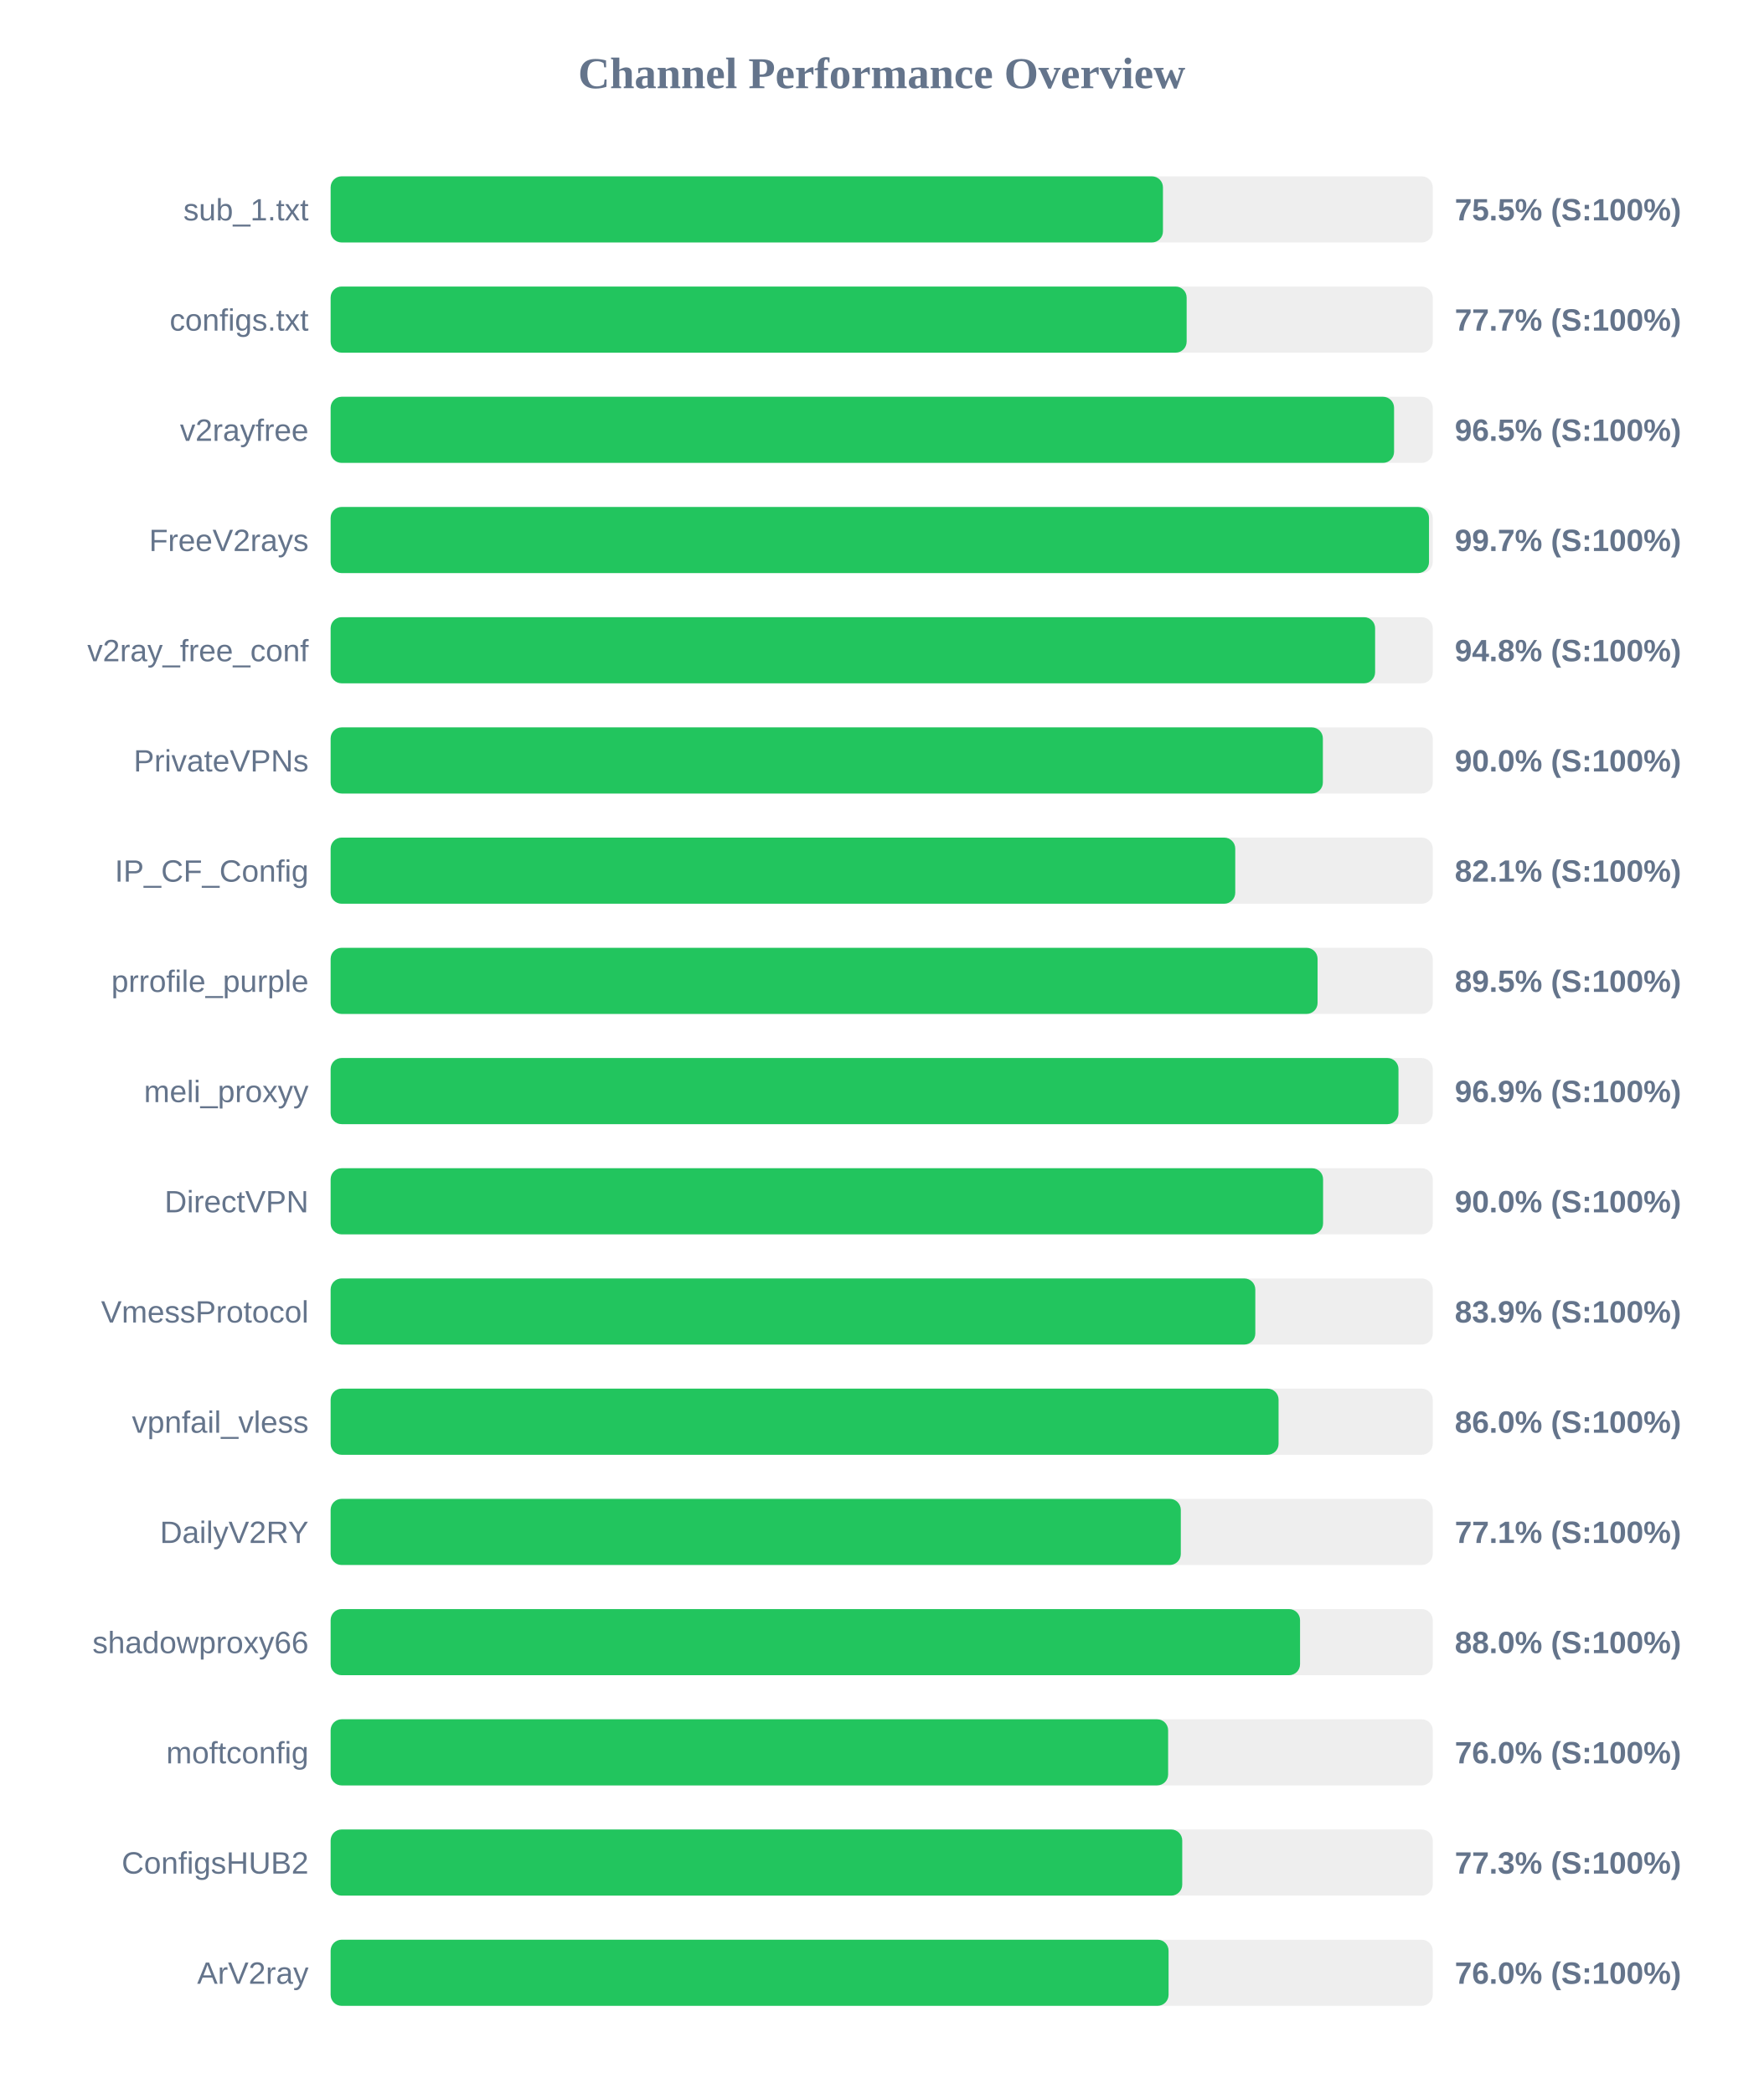
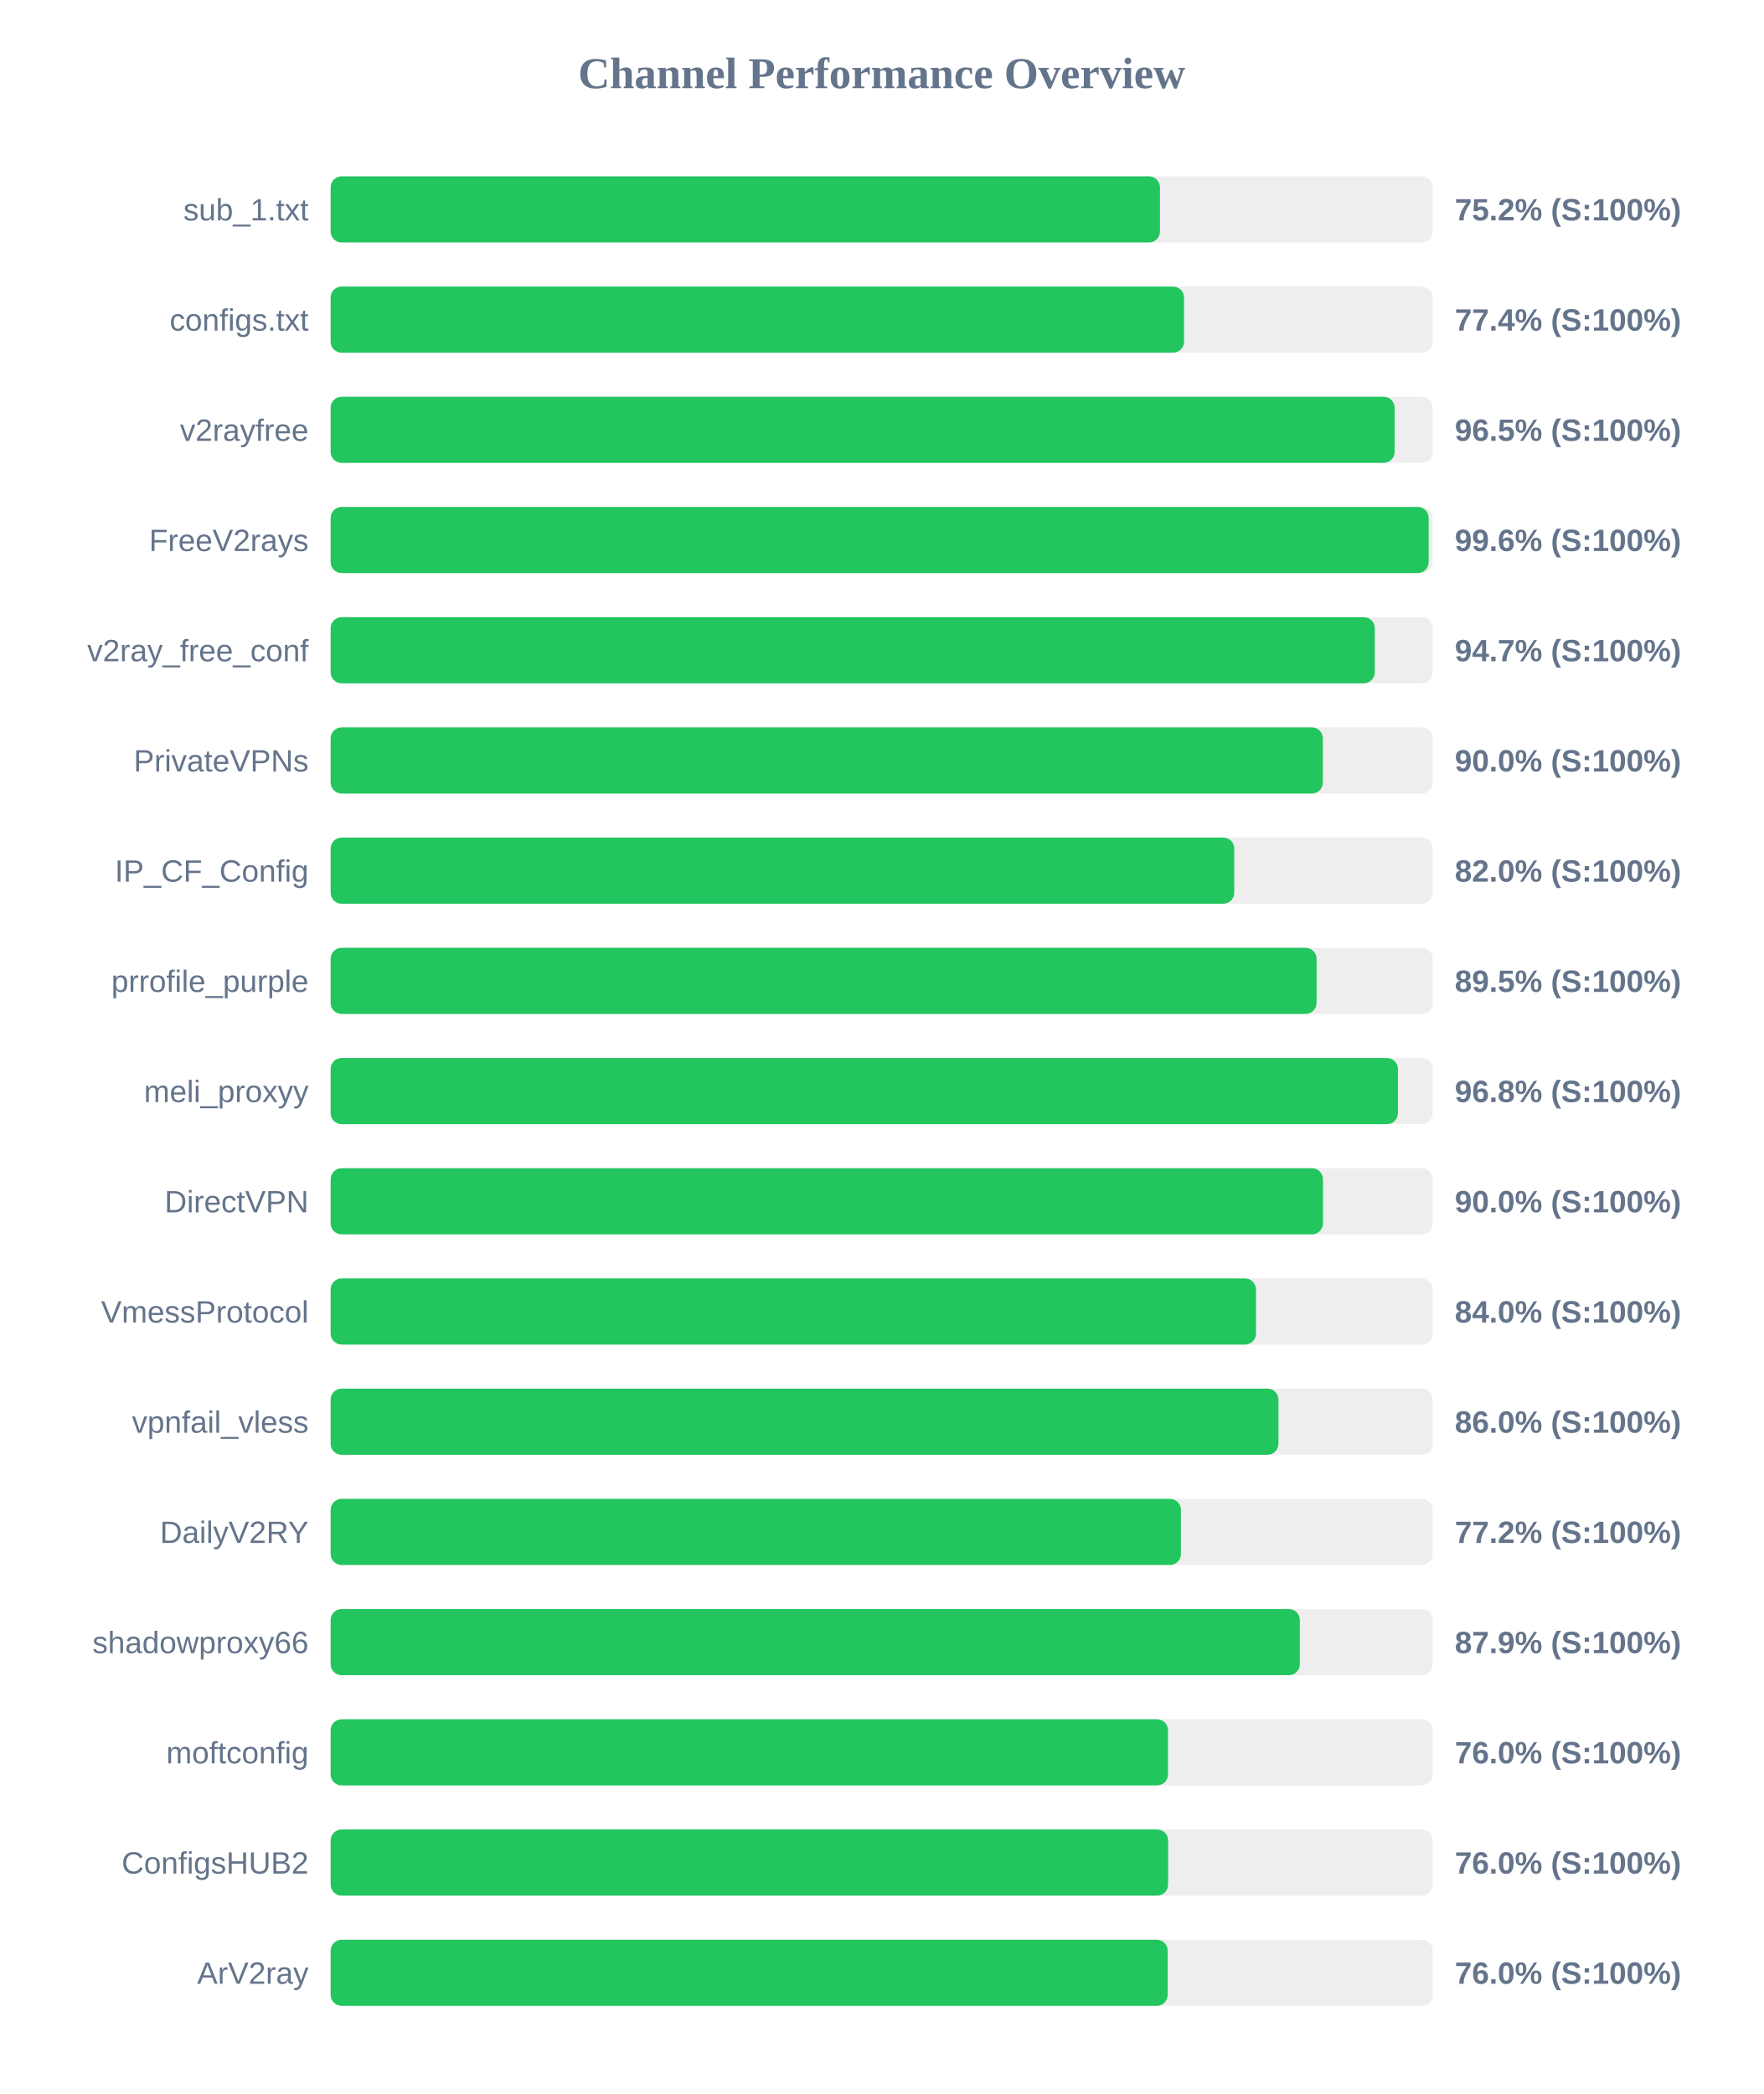
<svg xmlns="http://www.w3.org/2000/svg" width="800" height="950" version="1.1">
  <style>
        .row { font: 14px Arial; fill: #64748b; }
        .score { font: bold 14px Arial; fill: #64748b; }
    </style>
  <text x="400" y="40" text-anchor="middle" font-size="20px" font-weight="bold" fill="#64748b">Channel Performance Overview</text>
  <rect x="150" y="80" width="500" height="30" fill="#eee" rx="5" />
-   <rect x="150" y="80" width="377.6" height="30" fill="#22c55e" rx="5" />
+   <rect x="150" y="80" width="376.25" height="30" fill="#22c55e" rx="5" />
  <text x="140" y="100" text-anchor="end" class="row">sub_1.txt</text>
-   <text x="660" y="100" text-anchor="start" class="score">75.5% (S:100%)</text>
+   <text x="660" y="100" text-anchor="start" class="score">75.2% (S:100%)</text>
  <rect x="150" y="130" width="500" height="30" fill="#eee" rx="5" />
-   <rect x="150" y="130" width="388.35" height="30" fill="#22c55e" rx="5" />
+   <rect x="150" y="130" width="387.15" height="30" fill="#22c55e" rx="5" />
  <text x="140" y="150" text-anchor="end" class="row">configs.txt</text>
-   <text x="660" y="150" text-anchor="start" class="score">77.7% (S:100%)</text>
+   <text x="660" y="150" text-anchor="start" class="score">77.4% (S:100%)</text>
  <rect x="150" y="180" width="500" height="30" fill="#eee" rx="5" />
-   <rect x="150" y="180" width="482.45" height="30" fill="#22c55e" rx="5" />
+   <rect x="150" y="180" width="482.7" height="30" fill="#22c55e" rx="5" />
  <text x="140" y="200" text-anchor="end" class="row">v2rayfree</text>
  <text x="660" y="200" text-anchor="start" class="score">96.5% (S:100%)</text>
  <rect x="150" y="230" width="500" height="30" fill="#eee" rx="5" />
-   <rect x="150" y="230" width="498.3" height="30" fill="#22c55e" rx="5" />
+   <rect x="150" y="230" width="498.15" height="30" fill="#22c55e" rx="5" />
  <text x="140" y="250" text-anchor="end" class="row">FreeV2rays</text>
-   <text x="660" y="250" text-anchor="start" class="score">99.7% (S:100%)</text>
+   <text x="660" y="250" text-anchor="start" class="score">99.6% (S:100%)</text>
  <rect x="150" y="280" width="500" height="30" fill="#eee" rx="5" />
-   <rect x="150" y="280" width="473.85" height="30" fill="#22c55e" rx="5" />
+   <rect x="150" y="280" width="473.7" height="30" fill="#22c55e" rx="5" />
  <text x="140" y="300" text-anchor="end" class="row">v2ray_free_conf</text>
-   <text x="660" y="300" text-anchor="start" class="score">94.8% (S:100%)</text>
+   <text x="660" y="300" text-anchor="start" class="score">94.7% (S:100%)</text>
  <rect x="150" y="330" width="500" height="30" fill="#eee" rx="5" />
  <rect x="150" y="330" width="450.15" height="30" fill="#22c55e" rx="5" />
  <text x="140" y="350" text-anchor="end" class="row">PrivateVPNs</text>
  <text x="660" y="350" text-anchor="start" class="score">90.0% (S:100%)</text>
  <rect x="150" y="380" width="500" height="30" fill="#eee" rx="5" />
-   <rect x="150" y="380" width="410.4" height="30" fill="#22c55e" rx="5" />
+   <rect x="150" y="380" width="409.95" height="30" fill="#22c55e" rx="5" />
  <text x="140" y="400" text-anchor="end" class="row">IP_CF_Config</text>
-   <text x="660" y="400" text-anchor="start" class="score">82.1% (S:100%)</text>
+   <text x="660" y="400" text-anchor="start" class="score">82.0% (S:100%)</text>
  <rect x="150" y="430" width="500" height="30" fill="#eee" rx="5" />
-   <rect x="150" y="430" width="447.75" height="30" fill="#22c55e" rx="5" />
+   <rect x="150" y="430" width="447.3" height="30" fill="#22c55e" rx="5" />
  <text x="140" y="450" text-anchor="end" class="row">prrofile_purple</text>
  <text x="660" y="450" text-anchor="start" class="score">89.5% (S:100%)</text>
  <rect x="150" y="480" width="500" height="30" fill="#eee" rx="5" />
-   <rect x="150" y="480" width="484.45" height="30" fill="#22c55e" rx="5" />
+   <rect x="150" y="480" width="484.2" height="30" fill="#22c55e" rx="5" />
  <text x="140" y="500" text-anchor="end" class="row">meli_proxyy</text>
-   <text x="660" y="500" text-anchor="start" class="score">96.9% (S:100%)</text>
+   <text x="660" y="500" text-anchor="start" class="score">96.8% (S:100%)</text>
  <rect x="150" y="530" width="500" height="30" fill="#eee" rx="5" />
-   <rect x="150" y="530" width="450.25" height="30" fill="#22c55e" rx="5" />
+   <rect x="150" y="530" width="450.2" height="30" fill="#22c55e" rx="5" />
  <text x="140" y="550" text-anchor="end" class="row">DirectVPN</text>
  <text x="660" y="550" text-anchor="start" class="score">90.0% (S:100%)</text>
  <rect x="150" y="580" width="500" height="30" fill="#eee" rx="5" />
-   <rect x="150" y="580" width="419.5" height="30" fill="#22c55e" rx="5" />
+   <rect x="150" y="580" width="419.8" height="30" fill="#22c55e" rx="5" />
  <text x="140" y="600" text-anchor="end" class="row">VmessProtocol</text>
-   <text x="660" y="600" text-anchor="start" class="score">83.9% (S:100%)</text>
+   <text x="660" y="600" text-anchor="start" class="score">84.0% (S:100%)</text>
  <rect x="150" y="630" width="500" height="30" fill="#eee" rx="5" />
-   <rect x="150" y="630" width="430.05" height="30" fill="#22c55e" rx="5" />
+   <rect x="150" y="630" width="430.0" height="30" fill="#22c55e" rx="5" />
  <text x="140" y="650" text-anchor="end" class="row">vpnfail_vless</text>
  <text x="660" y="650" text-anchor="start" class="score">86.0% (S:100%)</text>
  <rect x="150" y="680" width="500" height="30" fill="#eee" rx="5" />
-   <rect x="150" y="680" width="385.7" height="30" fill="#22c55e" rx="5" />
+   <rect x="150" y="680" width="385.75" height="30" fill="#22c55e" rx="5" />
  <text x="140" y="700" text-anchor="end" class="row">DailyV2RY</text>
-   <text x="660" y="700" text-anchor="start" class="score">77.1% (S:100%)</text>
+   <text x="660" y="700" text-anchor="start" class="score">77.2% (S:100%)</text>
  <rect x="150" y="730" width="500" height="30" fill="#eee" rx="5" />
-   <rect x="150" y="730" width="439.8" height="30" fill="#22c55e" rx="5" />
+   <rect x="150" y="730" width="439.7" height="30" fill="#22c55e" rx="5" />
  <text x="140" y="750" text-anchor="end" class="row">shadowproxy66</text>
-   <text x="660" y="750" text-anchor="start" class="score">88.0% (S:100%)</text>
+   <text x="660" y="750" text-anchor="start" class="score">87.9% (S:100%)</text>
  <rect x="150" y="780" width="500" height="30" fill="#eee" rx="5" />
-   <rect x="150" y="780" width="379.95" height="30" fill="#22c55e" rx="5" />
+   <rect x="150" y="780" width="379.9" height="30" fill="#22c55e" rx="5" />
  <text x="140" y="800" text-anchor="end" class="row">moftconfig</text>
  <text x="660" y="800" text-anchor="start" class="score">76.0% (S:100%)</text>
  <rect x="150" y="830" width="500" height="30" fill="#eee" rx="5" />
-   <rect x="150" y="830" width="386.35" height="30" fill="#22c55e" rx="5" />
+   <rect x="150" y="830" width="379.95" height="30" fill="#22c55e" rx="5" />
  <text x="140" y="850" text-anchor="end" class="row">ConfigsHUB2</text>
-   <text x="660" y="850" text-anchor="start" class="score">77.3% (S:100%)</text>
+   <text x="660" y="850" text-anchor="start" class="score">76.0% (S:100%)</text>
  <rect x="150" y="880" width="500" height="30" fill="#eee" rx="5" />
-   <rect x="150" y="880" width="380.15" height="30" fill="#22c55e" rx="5" />
+   <rect x="150" y="880" width="379.75" height="30" fill="#22c55e" rx="5" />
  <text x="140" y="900" text-anchor="end" class="row">ArV2ray</text>
  <text x="660" y="900" text-anchor="start" class="score">76.0% (S:100%)</text>
</svg>
